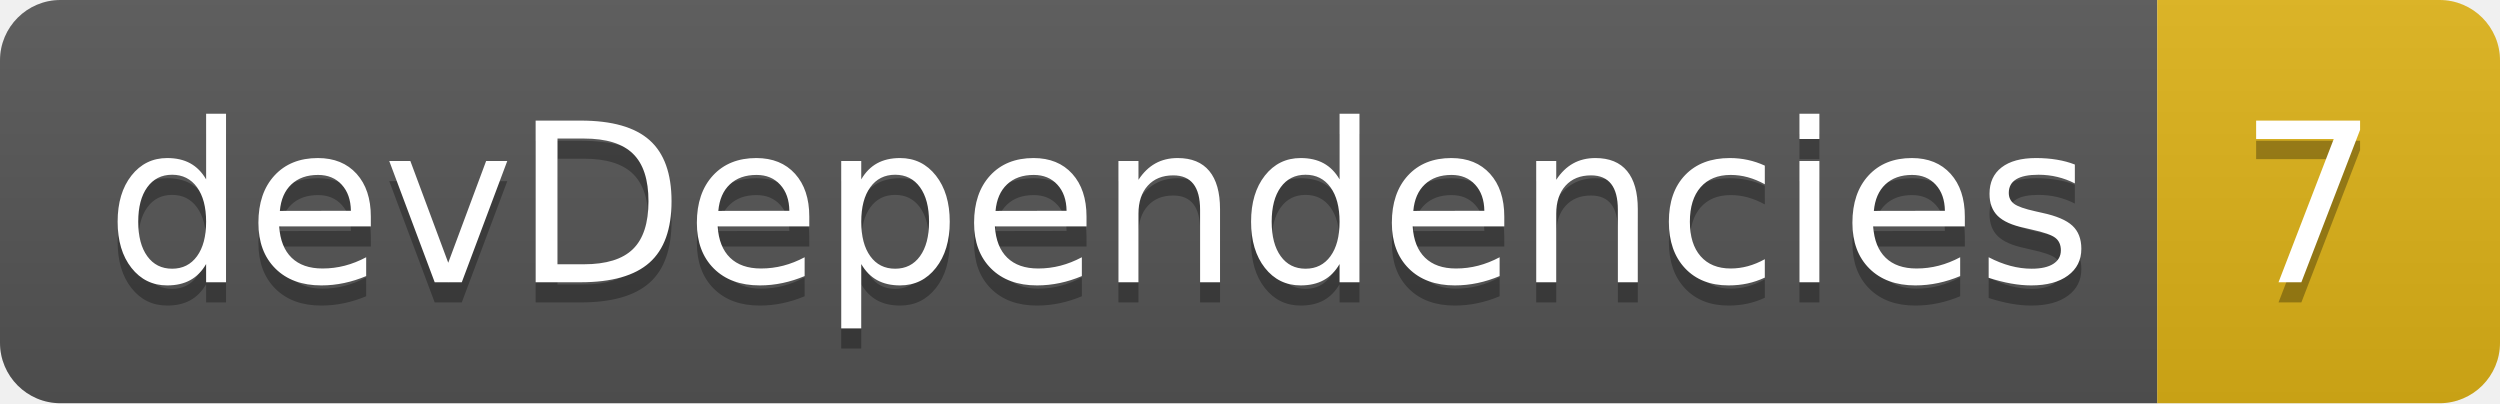
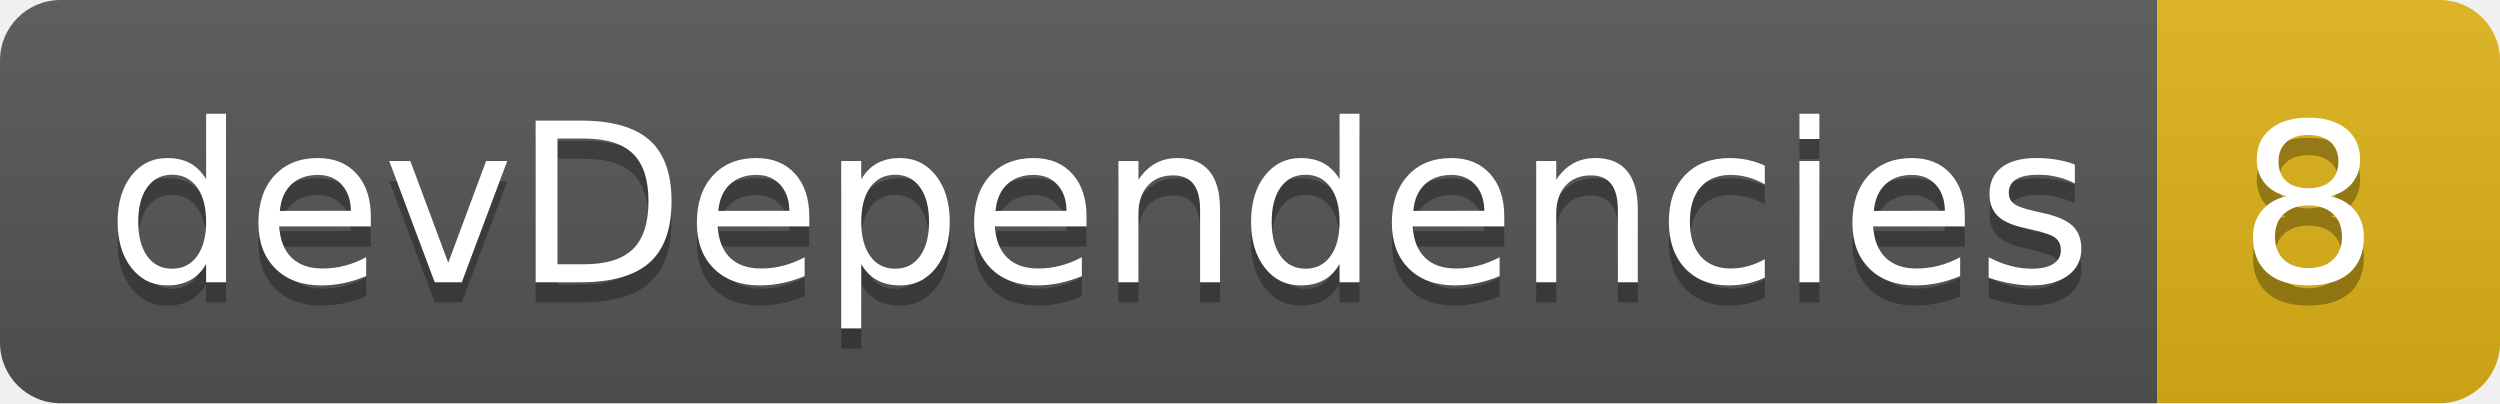
- <svg xmlns="http://www.w3.org/2000/svg" width="124" height="20" role="img" aria-label="devDependencies: 7">
+ <svg xmlns="http://www.w3.org/2000/svg" width="124" height="20" role="img" aria-label="devDependencies: 8">
  <linearGradient id="s" x2="0" y2="100%">
    <stop offset="0" stop-color="#bbb" stop-opacity=".1" />
    <stop offset="1" stop-opacity=".1" />
  </linearGradient>
  <clipPath id="r">
    <rect width="124" height="20" rx="3" fill="#fff" />
  </clipPath>
  <g clip-path="url(#r)">
    <rect width="107" height="20" fill="#555" />
    <rect x="107" width="17" height="20" fill="#dfb317" />
    <rect width="124" height="20" fill="url(#s)" />
  </g>
  <g fill="#fff" text-anchor="middle" font-family="Verdana,Geneva,DejaVu Sans,sans-serif" text-rendering="geometricPrecision" font-size="110">
    <text aria-hidden="true" x="545" y="150" fill="#010101" fill-opacity=".3" transform="scale(.1)" textLength="970">devDependencies</text>
    <text x="545" y="140" transform="scale(.1)" fill="#fff" textLength="970">devDependencies</text>
-     <text aria-hidden="true" x="1145" y="150" fill="#010101" fill-opacity=".3" transform="scale(.1)" textLength="70">7</text>
-     <text x="1145" y="140" transform="scale(.1)" fill="#fff" textLength="70">7</text>
+     <text aria-hidden="true" x="1145" y="150" fill="#010101" fill-opacity=".3" transform="scale(.1)" textLength="70">8</text>
+     <text x="1145" y="140" transform="scale(.1)" fill="#fff" textLength="70">8</text>
  </g>
</svg>
